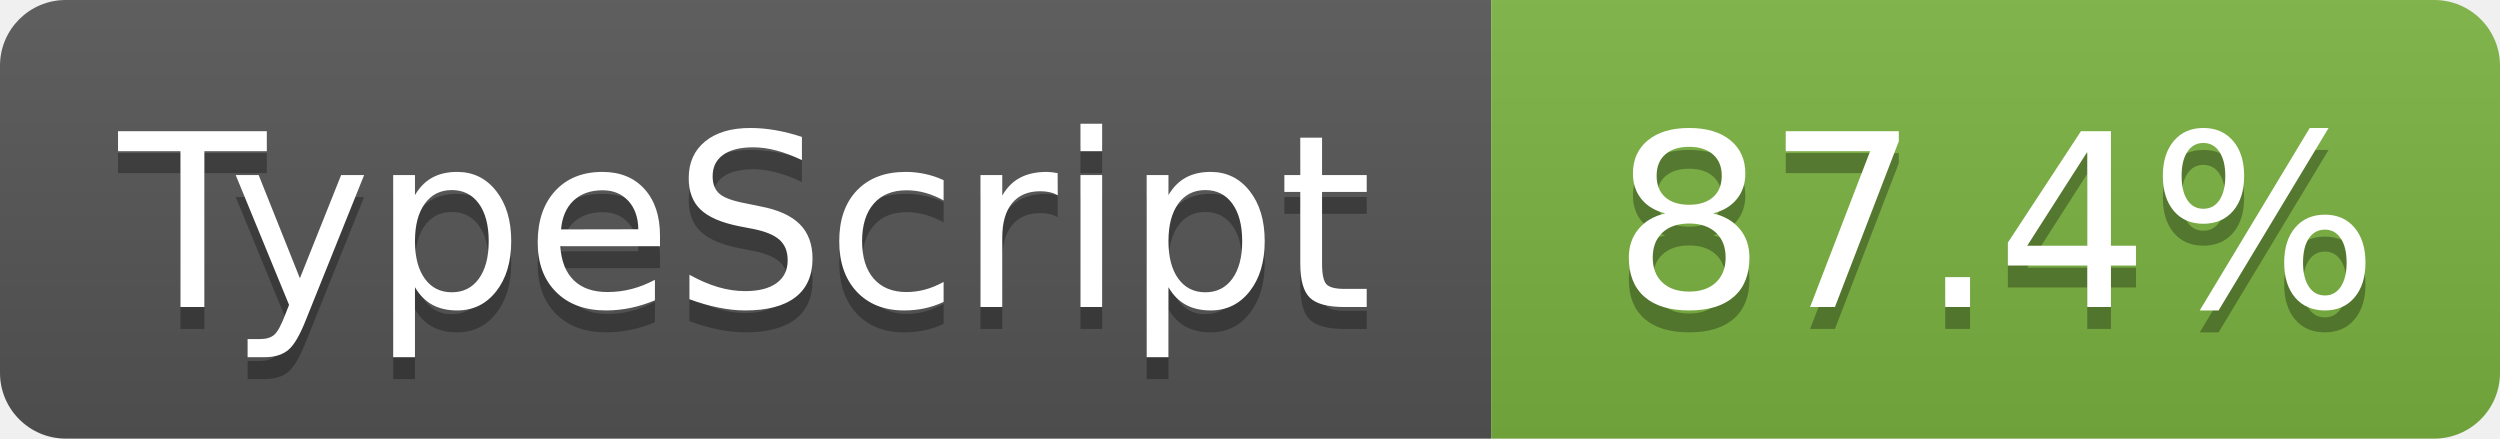
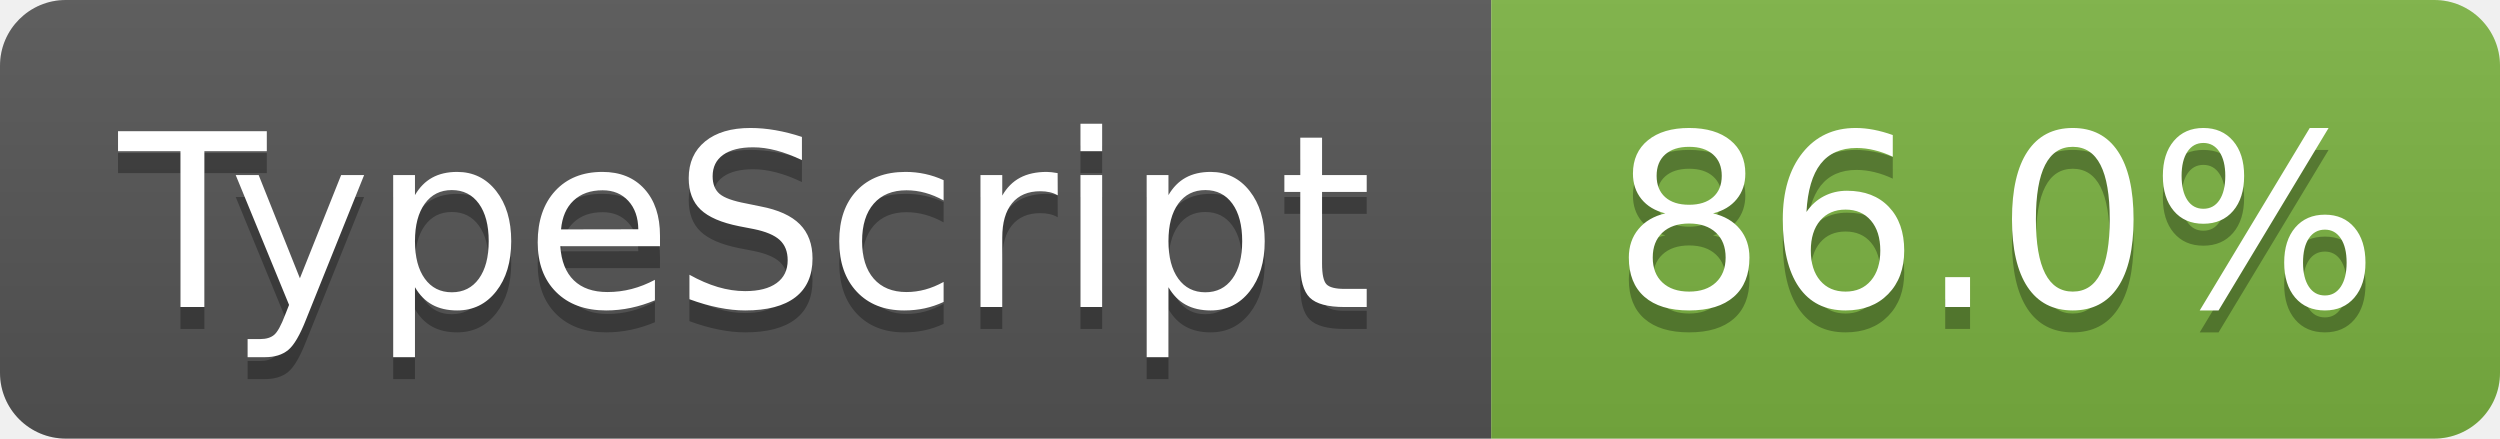
- <svg xmlns="http://www.w3.org/2000/svg" width="114" height="20" role="img" aria-label="TypeScript: 87.4%">
+ <svg xmlns="http://www.w3.org/2000/svg" width="114" height="20" role="img" aria-label="TypeScript: 86.0%">
  <linearGradient id="s" x2="0" y2="100%">
    <stop offset="0" stop-color="#bbb" stop-opacity=".1" />
    <stop offset="1" stop-opacity=".1" />
  </linearGradient>
  <clipPath id="r">
    <rect width="114" height="20" rx="3" fill="#fff" />
  </clipPath>
  <g clip-path="url(#r)">
    <rect width="68" height="20" fill="#555" />
    <rect x="68" width="46" height="20" fill="#7cb342" />
    <rect width="114" height="20" fill="url(#s)" />
  </g>
  <g fill="#fff" text-anchor="middle" font-family="Verdana,Geneva,DejaVu Sans,sans-serif" text-rendering="geometricPrecision" font-size="110">
    <text aria-hidden="true" x="340" y="150" fill="#010101" fill-opacity=".3" transform="scale(.1)">TypeScript</text>
    <text x="340" y="140" transform="scale(.1)">TypeScript</text>
-     <text aria-hidden="true" x="910" y="150" fill="#010101" fill-opacity=".3" transform="scale(.1)">87.4%</text>
-     <text x="910" y="140" transform="scale(.1)">87.4%</text>
+     <text aria-hidden="true" x="910" y="150" fill="#010101" fill-opacity=".3" transform="scale(.1)">86.0%</text>
+     <text x="910" y="140" transform="scale(.1)">86.0%</text>
  </g>
</svg>
